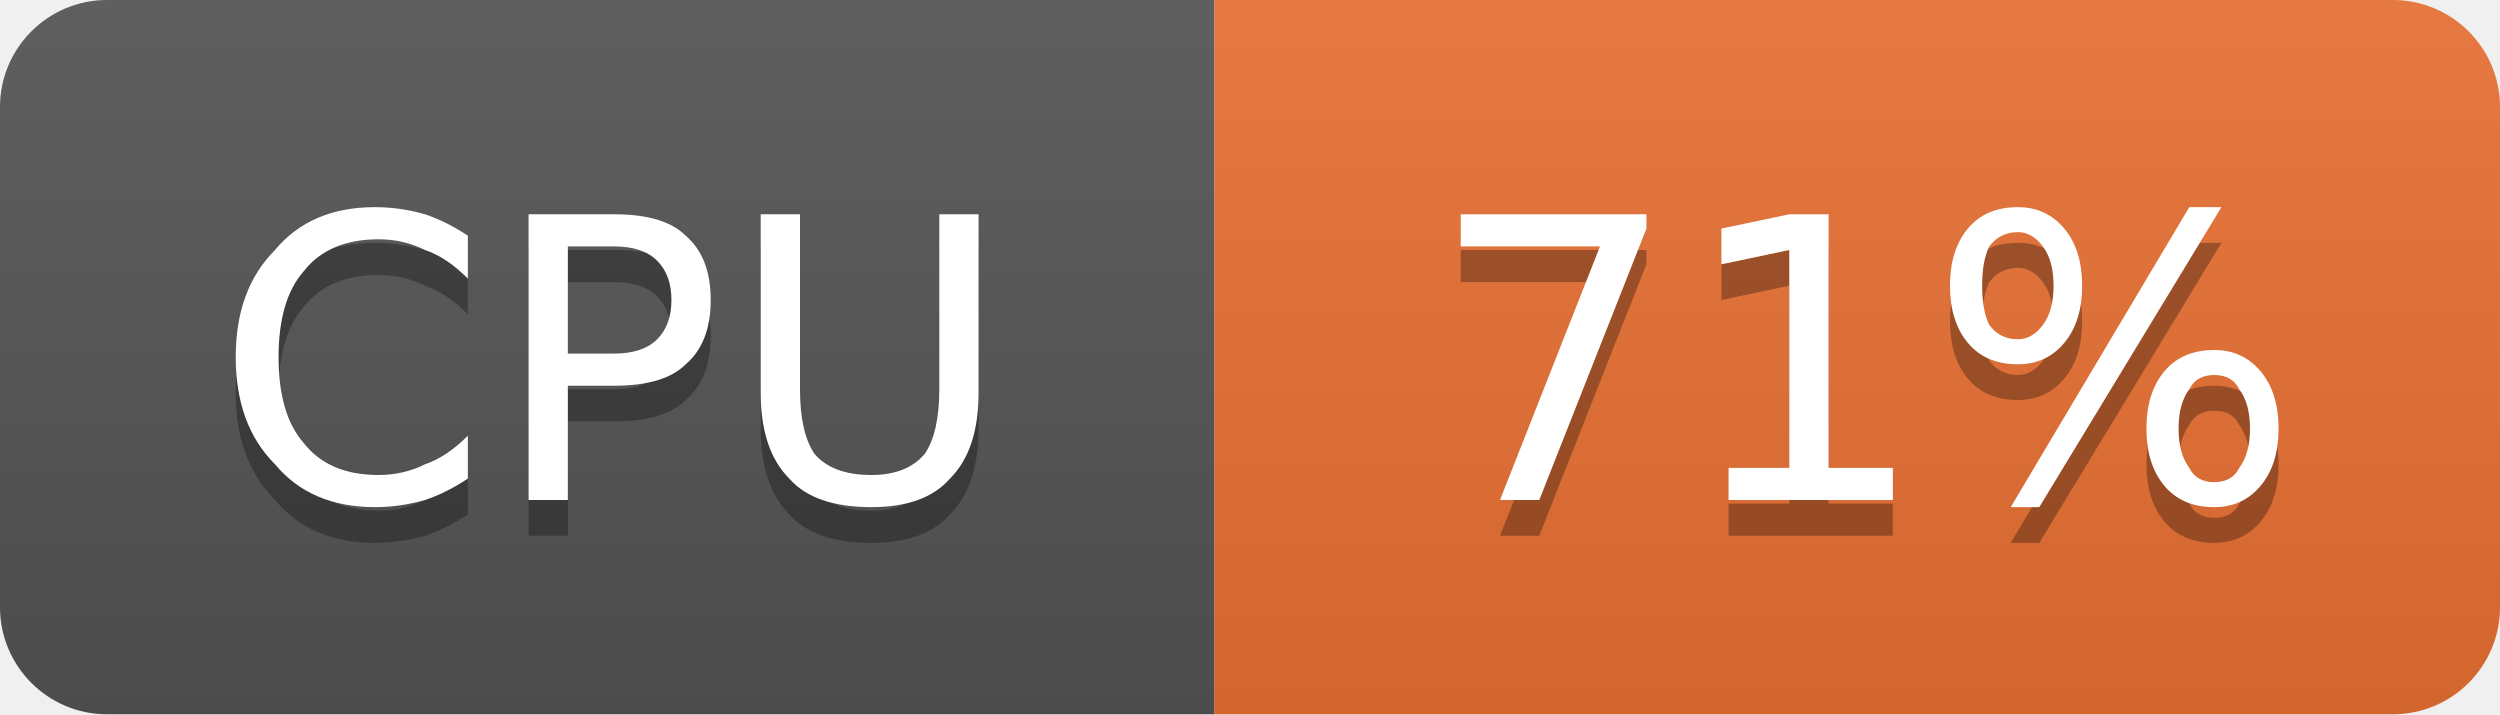
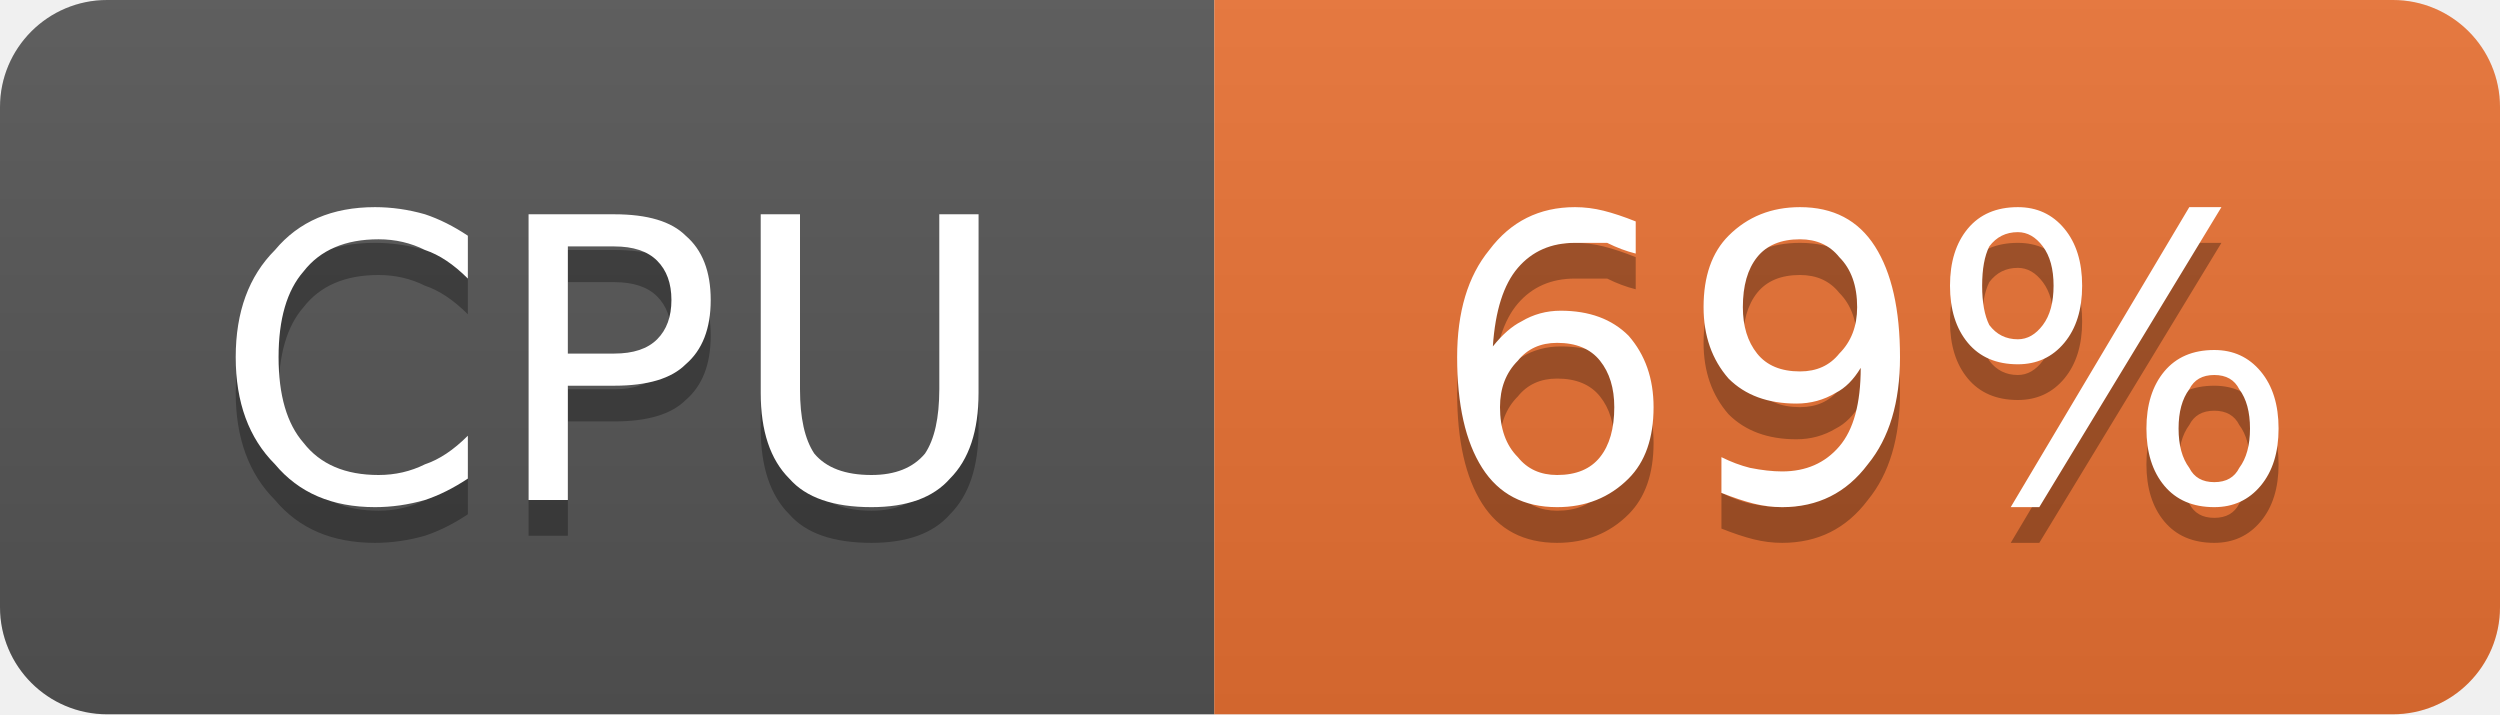
- <svg xmlns="http://www.w3.org/2000/svg" width="70" height="20" viewBox="0 0 70 20" role="img" aria-label="CPU: 71%">
+ <svg xmlns="http://www.w3.org/2000/svg" width="70" height="20" viewBox="0 0 70 20" role="img" aria-label="CPU: 69%">
  <linearGradient id="g-cluster_cpu_usage" x2="0" y2="100%">
    <stop offset="0" stop-color="#bbb" stop-opacity=".1" />
    <stop offset="1" stop-opacity=".1" />
  </linearGradient>
  <clipPath id="r-cluster_cpu_usage">
    <rect width="70" height="20" rx="3" fill="#fff" />
  </clipPath>
  <g clip-path="url(#r-cluster_cpu_usage)">
    <rect width="34" height="20" fill="#555" />
    <rect x="34" width="36" height="20" fill="#ea7233" />
    <rect width="70" height="20" fill="url(#g-cluster_cpu_usage)" />
    <path transform="translate(0 1)" fill="#010101" fill-opacity=".3" d="M13.1 6.6L13.1 7.8Q12.5 7.2 11.9 7.0Q11.3 6.7 10.6 6.7Q9.2 6.7 8.5 7.6Q7.8 8.4 7.8 10.0Q7.8 11.6 8.5 12.4Q9.2 13.3 10.6 13.3Q11.3 13.3 11.9 13.0Q12.5 12.8 13.1 12.2L13.1 13.4Q12.5 13.8 11.9 14.0Q11.2 14.2 10.5 14.2Q8.7 14.2 7.7 13.0Q6.6 11.9 6.6 10.0Q6.6 8.1 7.7 7.0Q8.7 5.8 10.5 5.8Q11.2 5.8 11.9 6.0Q12.5 6.2 13.1 6.6ZM15.9 6.9L15.9 9.9L17.2 9.9Q18.0 9.9 18.4 9.5Q18.8 9.1 18.8 8.4Q18.8 7.7 18.4 7.3Q18.0 6.9 17.2 6.9L15.9 6.9ZM14.8 6.0L17.2 6.0Q18.6 6.0 19.2 6.6Q19.9 7.2 19.9 8.4Q19.9 9.6 19.2 10.2Q18.6 10.8 17.2 10.8L15.9 10.8L15.9 14.0L14.8 14.0L14.8 6.0ZM21.3 6.0L22.4 6.0L22.4 10.9Q22.4 12.1 22.8 12.7Q23.3 13.3 24.4 13.3Q25.4 13.3 25.9 12.7Q26.3 12.1 26.3 10.9L26.3 6.0L27.4 6.0L27.4 11.0Q27.4 12.6 26.6 13.4Q25.9 14.2 24.4 14.2Q22.8 14.2 22.1 13.4Q21.3 12.6 21.3 11.0L21.3 6.0Z" />
    <path fill="#fff" d="M13.1 6.6L13.1 7.8Q12.5 7.2 11.9 7.0Q11.3 6.7 10.6 6.7Q9.2 6.7 8.5 7.6Q7.8 8.4 7.8 10.0Q7.8 11.6 8.5 12.4Q9.2 13.3 10.6 13.3Q11.3 13.3 11.9 13.0Q12.5 12.8 13.1 12.2L13.1 13.4Q12.5 13.8 11.9 14.0Q11.2 14.2 10.5 14.2Q8.7 14.2 7.7 13.0Q6.6 11.9 6.6 10.0Q6.6 8.1 7.7 7.0Q8.7 5.8 10.5 5.8Q11.2 5.8 11.9 6.0Q12.5 6.2 13.1 6.6ZM15.9 6.9L15.9 9.9L17.2 9.9Q18.0 9.9 18.4 9.5Q18.8 9.1 18.8 8.4Q18.8 7.7 18.4 7.3Q18.0 6.9 17.2 6.9L15.9 6.9ZM14.8 6.0L17.2 6.0Q18.6 6.0 19.2 6.6Q19.9 7.2 19.9 8.4Q19.9 9.6 19.2 10.2Q18.6 10.8 17.2 10.8L15.9 10.8L15.9 14.0L14.8 14.0L14.8 6.0ZM21.3 6.0L22.4 6.0L22.4 10.9Q22.4 12.1 22.8 12.7Q23.3 13.3 24.4 13.3Q25.4 13.3 25.9 12.7Q26.3 12.1 26.3 10.9L26.3 6.0L27.4 6.0L27.4 11.0Q27.4 12.6 26.6 13.4Q25.9 14.2 24.4 14.2Q22.8 14.2 22.1 13.4Q21.3 12.6 21.3 11.0L21.3 6.0Z" />
-     <path transform="translate(0 1)" fill="#010101" fill-opacity=".3" d="M40.9 6.0L46.1 6.0L46.1 6.4L43.1 14.0L42.0 14.0L44.8 6.9L40.9 6.9L40.9 6.0ZM48.4 13.1L50.1 13.1L50.1 7.0L48.2 7.4L48.2 6.4L50.1 6.0L51.2 6.0L51.2 13.1L53.0 13.1L53.0 14.0L48.4 14.0L48.4 13.1ZM62.0 10.5Q61.5 10.5 61.3 10.9Q61.0 11.3 61.0 12.0Q61.0 12.7 61.3 13.1Q61.5 13.5 62.0 13.5Q62.5 13.5 62.7 13.1Q63.0 12.7 63.0 12.0Q63.0 11.3 62.7 10.9Q62.5 10.5 62.0 10.5ZM62.0 9.8Q62.8 9.8 63.3 10.4Q63.8 11.0 63.8 12.0Q63.8 13.0 63.3 13.6Q62.8 14.2 62.0 14.2Q61.1 14.2 60.6 13.6Q60.1 13.0 60.1 12.0Q60.1 11.0 60.6 10.4Q61.1 9.8 62.0 9.8ZM56.5 6.5Q56.0 6.5 55.7 6.9Q55.5 7.3 55.5 8.0Q55.5 8.7 55.7 9.1Q56.0 9.5 56.5 9.5Q56.9 9.5 57.2 9.1Q57.5 8.7 57.5 8.0Q57.5 7.3 57.2 6.9Q56.9 6.5 56.5 6.5ZM61.3 5.8L62.2 5.8L57.1 14.2L56.3 14.2L61.3 5.8ZM56.5 5.8Q57.3 5.8 57.8 6.4Q58.3 7.0 58.3 8.0Q58.3 9.0 57.8 9.6Q57.3 10.2 56.5 10.2Q55.6 10.2 55.1 9.6Q54.6 9.0 54.6 8.0Q54.6 7.0 55.1 6.4Q55.6 5.8 56.5 5.8Z" />
-     <path fill="#fff" d="M40.9 6.0L46.1 6.0L46.1 6.4L43.1 14.0L42.0 14.0L44.8 6.9L40.9 6.9L40.9 6.0ZM48.4 13.1L50.1 13.1L50.1 7.0L48.2 7.4L48.2 6.4L50.1 6.0L51.2 6.0L51.2 13.1L53.0 13.1L53.0 14.0L48.4 14.0L48.4 13.1ZM62.0 10.5Q61.5 10.5 61.3 10.9Q61.0 11.3 61.0 12.0Q61.0 12.7 61.3 13.1Q61.5 13.5 62.0 13.5Q62.5 13.5 62.7 13.1Q63.0 12.7 63.0 12.0Q63.0 11.3 62.7 10.9Q62.5 10.5 62.0 10.5ZM62.0 9.8Q62.8 9.8 63.3 10.4Q63.8 11.0 63.8 12.0Q63.8 13.0 63.3 13.6Q62.8 14.2 62.0 14.2Q61.1 14.2 60.6 13.6Q60.1 13.0 60.1 12.0Q60.1 11.0 60.6 10.4Q61.1 9.8 62.0 9.8ZM56.5 6.5Q56.0 6.5 55.7 6.9Q55.5 7.3 55.5 8.0Q55.5 8.7 55.7 9.1Q56.0 9.5 56.5 9.5Q56.9 9.5 57.2 9.1Q57.5 8.7 57.5 8.0Q57.5 7.3 57.2 6.9Q56.9 6.5 56.5 6.5ZM61.3 5.8L62.2 5.8L57.1 14.2L56.3 14.2L61.3 5.8ZM56.5 5.8Q57.3 5.8 57.8 6.4Q58.3 7.0 58.3 8.0Q58.3 9.0 57.8 9.6Q57.3 10.2 56.5 10.2Q55.6 10.2 55.1 9.6Q54.6 9.0 54.6 8.0Q54.6 7.0 55.1 6.4Q55.6 5.8 56.5 5.8Z" />
+     <path transform="translate(0 1)" fill="#010101" fill-opacity=".3" d="M43.6 9.6Q42.9 9.6 42.5 10.1Q42.0 10.6 42.0 11.4Q42.0 12.3 42.5 12.8Q42.9 13.3 43.6 13.3Q44.4 13.3 44.8 12.8Q45.2 12.3 45.2 11.4Q45.2 10.6 44.8 10.1Q44.4 9.6 43.6 9.6ZM45.8 6.2L45.8 7.1Q45.4 7.0 45.0 6.8Q44.5 6.8 44.1 6.8Q43.1 6.8 42.5 7.5Q41.9 8.2 41.8 9.7Q42.2 9.2 42.6 9.0Q43.1 8.7 43.7 8.7Q44.9 8.7 45.6 9.4Q46.3 10.2 46.3 11.4Q46.3 12.7 45.6 13.4Q44.8 14.2 43.6 14.2Q42.2 14.2 41.5 13.1Q40.8 12.0 40.8 10.0Q40.8 8.1 41.7 7.0Q42.6 5.8 44.1 5.8Q44.5 5.8 44.9 5.9Q45.3 6.0 45.8 6.2ZM48.2 13.8L48.2 12.8Q48.6 13.0 49.0 13.1Q49.5 13.2 49.9 13.2Q50.9 13.2 51.5 12.5Q52.1 11.8 52.1 10.3Q51.8 10.8 51.4 11.0Q50.9 11.3 50.3 11.3Q49.1 11.3 48.4 10.6Q47.7 9.8 47.7 8.6Q47.7 7.3 48.4 6.6Q49.2 5.8 50.4 5.8Q51.8 5.8 52.5 6.9Q53.2 8.0 53.2 10.0Q53.2 11.9 52.3 13.0Q51.4 14.2 49.9 14.2Q49.5 14.2 49.1 14.1Q48.7 14.0 48.2 13.8ZM50.4 10.4Q51.1 10.4 51.5 9.9Q52.0 9.4 52.0 8.6Q52.0 7.7 51.5 7.2Q51.1 6.7 50.4 6.7Q49.6 6.7 49.2 7.2Q48.8 7.7 48.8 8.6Q48.8 9.4 49.2 9.9Q49.6 10.4 50.4 10.4ZM62.0 10.5Q61.5 10.5 61.3 10.9Q61.0 11.3 61.0 12.0Q61.0 12.7 61.3 13.1Q61.5 13.5 62.0 13.5Q62.5 13.5 62.7 13.1Q63.0 12.7 63.0 12.0Q63.0 11.3 62.7 10.9Q62.5 10.5 62.0 10.5ZM62.0 9.8Q62.8 9.8 63.3 10.4Q63.8 11.0 63.8 12.0Q63.8 13.0 63.3 13.6Q62.8 14.2 62.0 14.2Q61.1 14.2 60.6 13.6Q60.1 13.0 60.1 12.0Q60.1 11.0 60.6 10.4Q61.1 9.8 62.0 9.8ZM56.5 6.5Q56.0 6.5 55.7 6.9Q55.5 7.3 55.5 8.0Q55.5 8.7 55.7 9.1Q56.0 9.5 56.5 9.5Q56.9 9.5 57.2 9.1Q57.5 8.7 57.5 8.0Q57.5 7.3 57.2 6.9Q56.9 6.5 56.5 6.5ZM61.3 5.8L62.2 5.8L57.1 14.2L56.3 14.2L61.3 5.8ZM56.5 5.8Q57.3 5.8 57.8 6.4Q58.3 7.0 58.3 8.0Q58.3 9.0 57.8 9.6Q57.3 10.2 56.5 10.2Q55.6 10.2 55.1 9.6Q54.6 9.0 54.6 8.0Q54.6 7.0 55.1 6.4Q55.6 5.8 56.5 5.8Z" />
+     <path fill="#fff" d="M43.6 9.6Q42.9 9.6 42.5 10.1Q42.0 10.6 42.0 11.4Q42.0 12.3 42.5 12.8Q42.9 13.3 43.6 13.3Q44.4 13.3 44.8 12.8Q45.2 12.3 45.2 11.4Q45.2 10.6 44.8 10.1Q44.4 9.6 43.6 9.6ZM45.8 6.2L45.8 7.1Q45.4 7.0 45.0 6.8Q44.5 6.8 44.1 6.8Q43.1 6.8 42.5 7.5Q41.9 8.2 41.8 9.7Q42.2 9.2 42.6 9.0Q43.1 8.7 43.7 8.7Q44.9 8.7 45.6 9.4Q46.3 10.2 46.3 11.4Q46.3 12.7 45.6 13.4Q44.8 14.2 43.6 14.2Q42.2 14.2 41.5 13.1Q40.8 12.0 40.8 10.0Q40.8 8.1 41.7 7.0Q42.6 5.8 44.1 5.8Q44.5 5.8 44.9 5.9Q45.3 6.0 45.8 6.2ZM48.2 13.8L48.2 12.8Q48.6 13.0 49.0 13.1Q49.5 13.2 49.9 13.2Q50.9 13.2 51.5 12.5Q52.1 11.8 52.1 10.3Q51.8 10.8 51.4 11.0Q50.9 11.3 50.3 11.3Q49.1 11.3 48.4 10.6Q47.7 9.8 47.7 8.6Q47.7 7.3 48.4 6.6Q49.2 5.8 50.4 5.8Q51.8 5.8 52.5 6.9Q53.2 8.0 53.2 10.0Q53.2 11.9 52.3 13.0Q51.4 14.2 49.9 14.2Q49.5 14.2 49.1 14.1Q48.7 14.0 48.2 13.8ZM50.4 10.4Q51.1 10.4 51.5 9.9Q52.0 9.4 52.0 8.6Q52.0 7.7 51.5 7.2Q51.1 6.7 50.4 6.7Q49.6 6.7 49.2 7.2Q48.8 7.7 48.8 8.6Q48.8 9.4 49.2 9.9Q49.6 10.4 50.4 10.4ZM62.0 10.5Q61.5 10.5 61.3 10.9Q61.0 11.3 61.0 12.0Q61.0 12.7 61.3 13.1Q61.5 13.5 62.0 13.5Q62.5 13.5 62.7 13.1Q63.0 12.7 63.0 12.0Q63.0 11.3 62.7 10.9Q62.5 10.5 62.0 10.5ZM62.0 9.8Q62.8 9.8 63.3 10.4Q63.8 11.0 63.8 12.0Q63.8 13.0 63.3 13.6Q62.8 14.2 62.0 14.2Q61.1 14.2 60.6 13.6Q60.1 13.0 60.1 12.0Q60.1 11.0 60.6 10.4Q61.1 9.8 62.0 9.8ZM56.5 6.5Q56.0 6.5 55.7 6.9Q55.5 7.3 55.5 8.0Q55.5 8.7 55.7 9.1Q56.0 9.5 56.5 9.5Q56.9 9.5 57.2 9.1Q57.5 8.7 57.5 8.0Q57.5 7.3 57.2 6.9Q56.9 6.5 56.5 6.5ZM61.3 5.8L62.2 5.8L57.1 14.2L56.3 14.2L61.3 5.8ZM56.5 5.8Q57.3 5.8 57.8 6.4Q58.3 7.0 58.3 8.0Q58.3 9.0 57.8 9.6Q57.3 10.2 56.5 10.2Q55.6 10.2 55.1 9.6Q54.6 9.0 54.6 8.0Q54.6 7.0 55.1 6.4Q55.6 5.8 56.5 5.8Z" />
  </g>
</svg>
